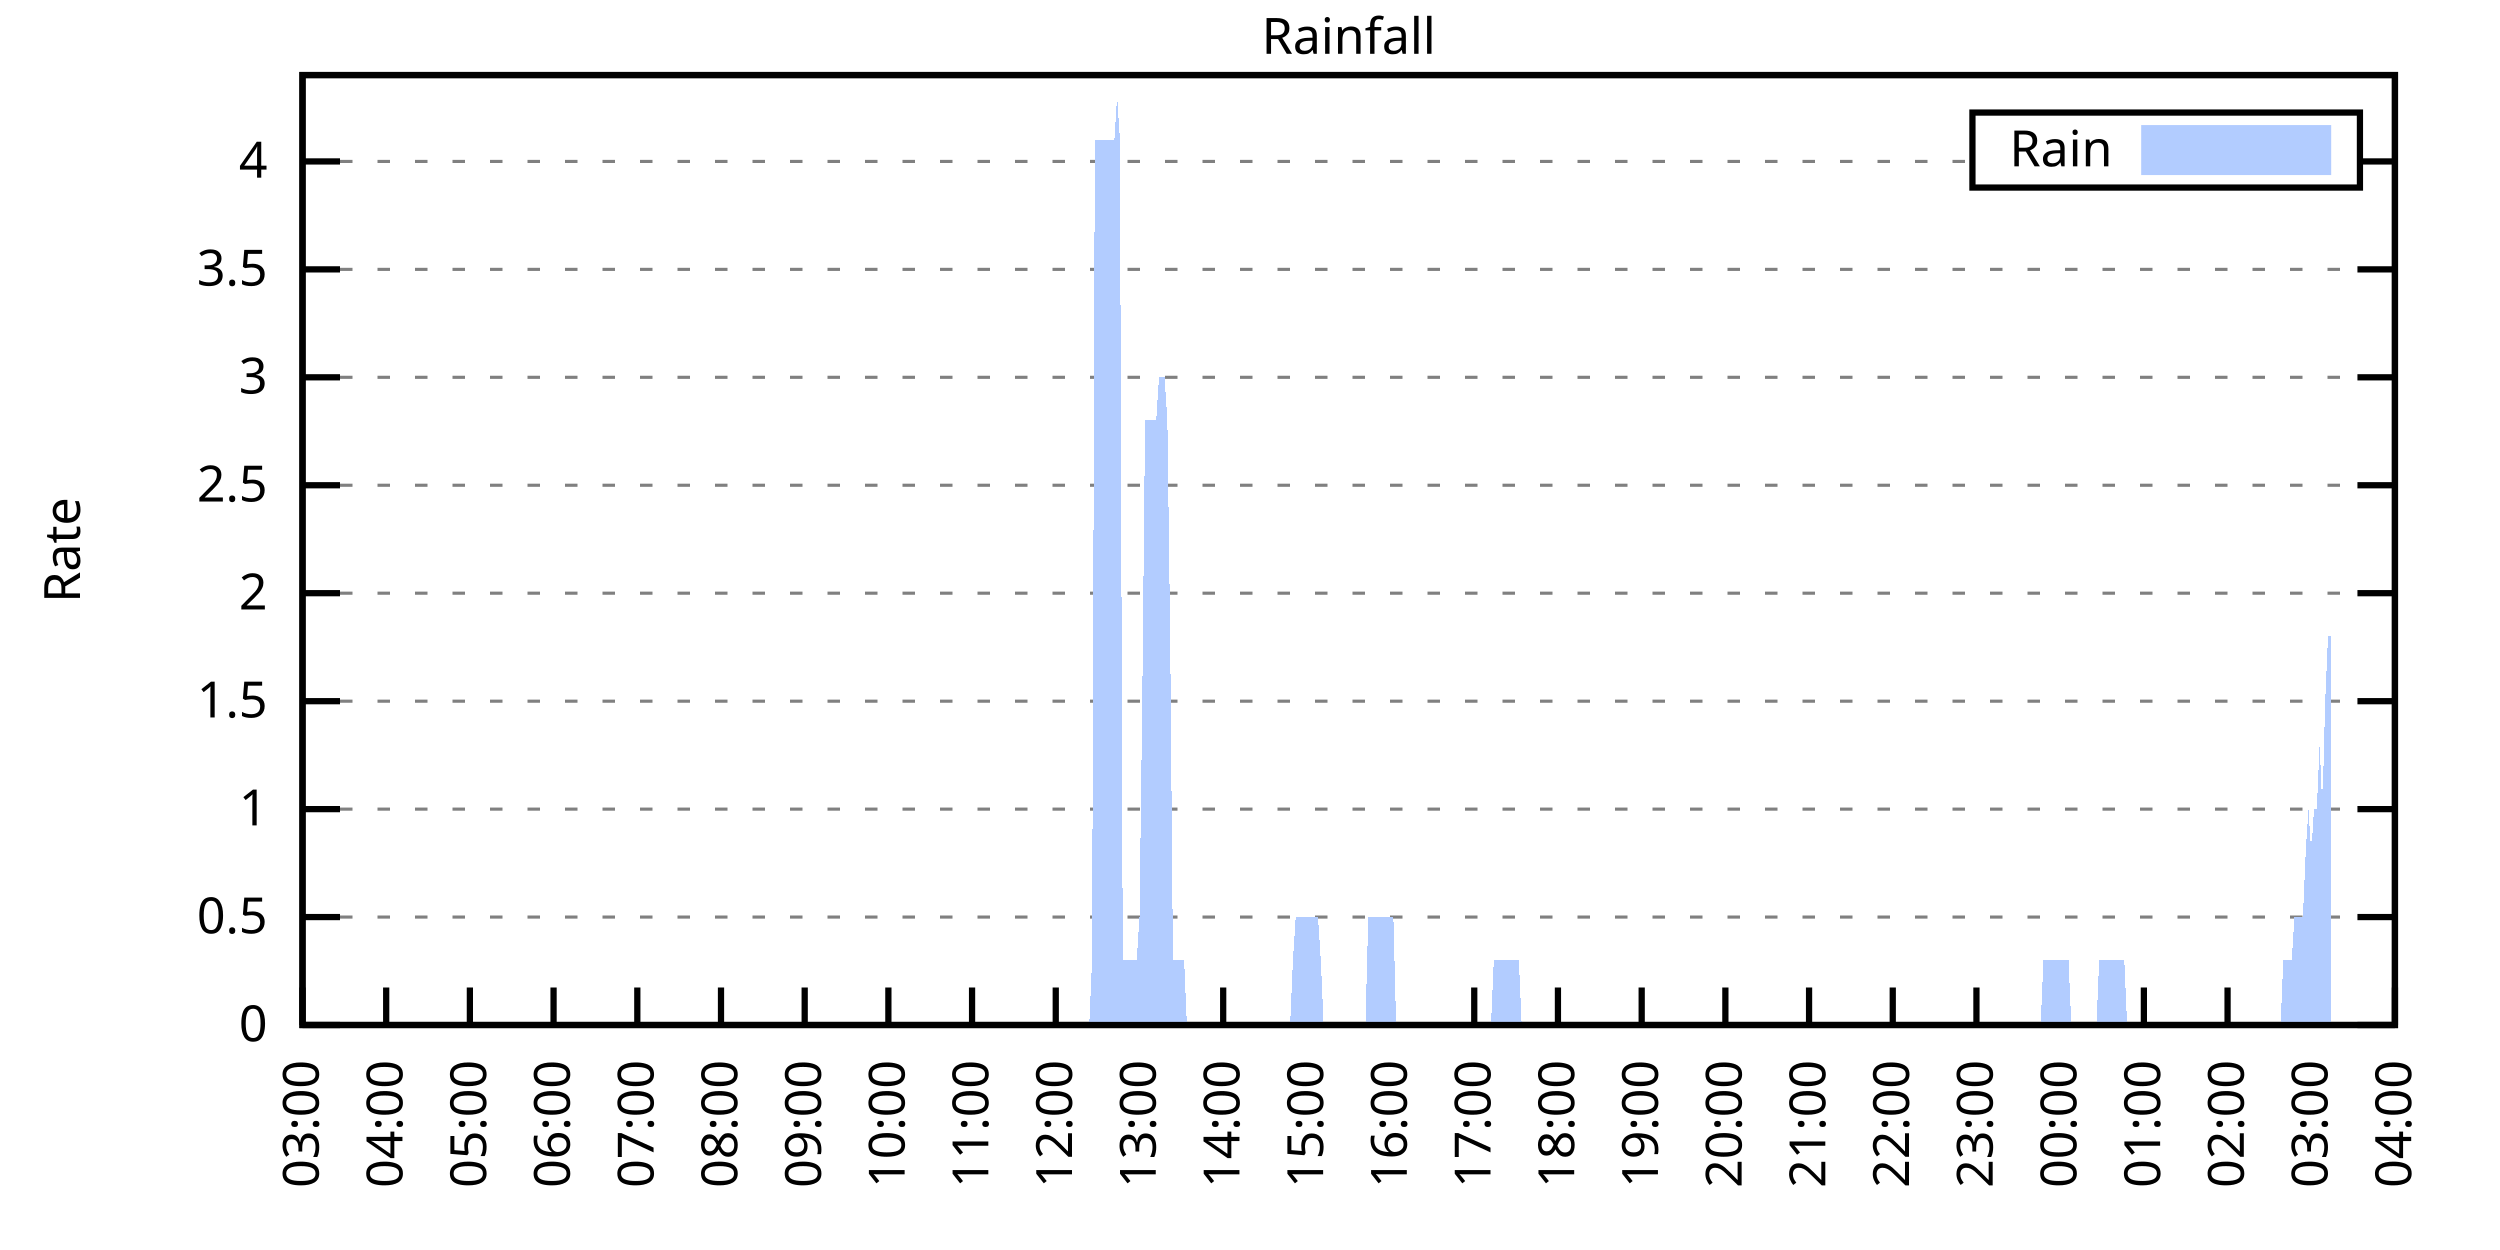
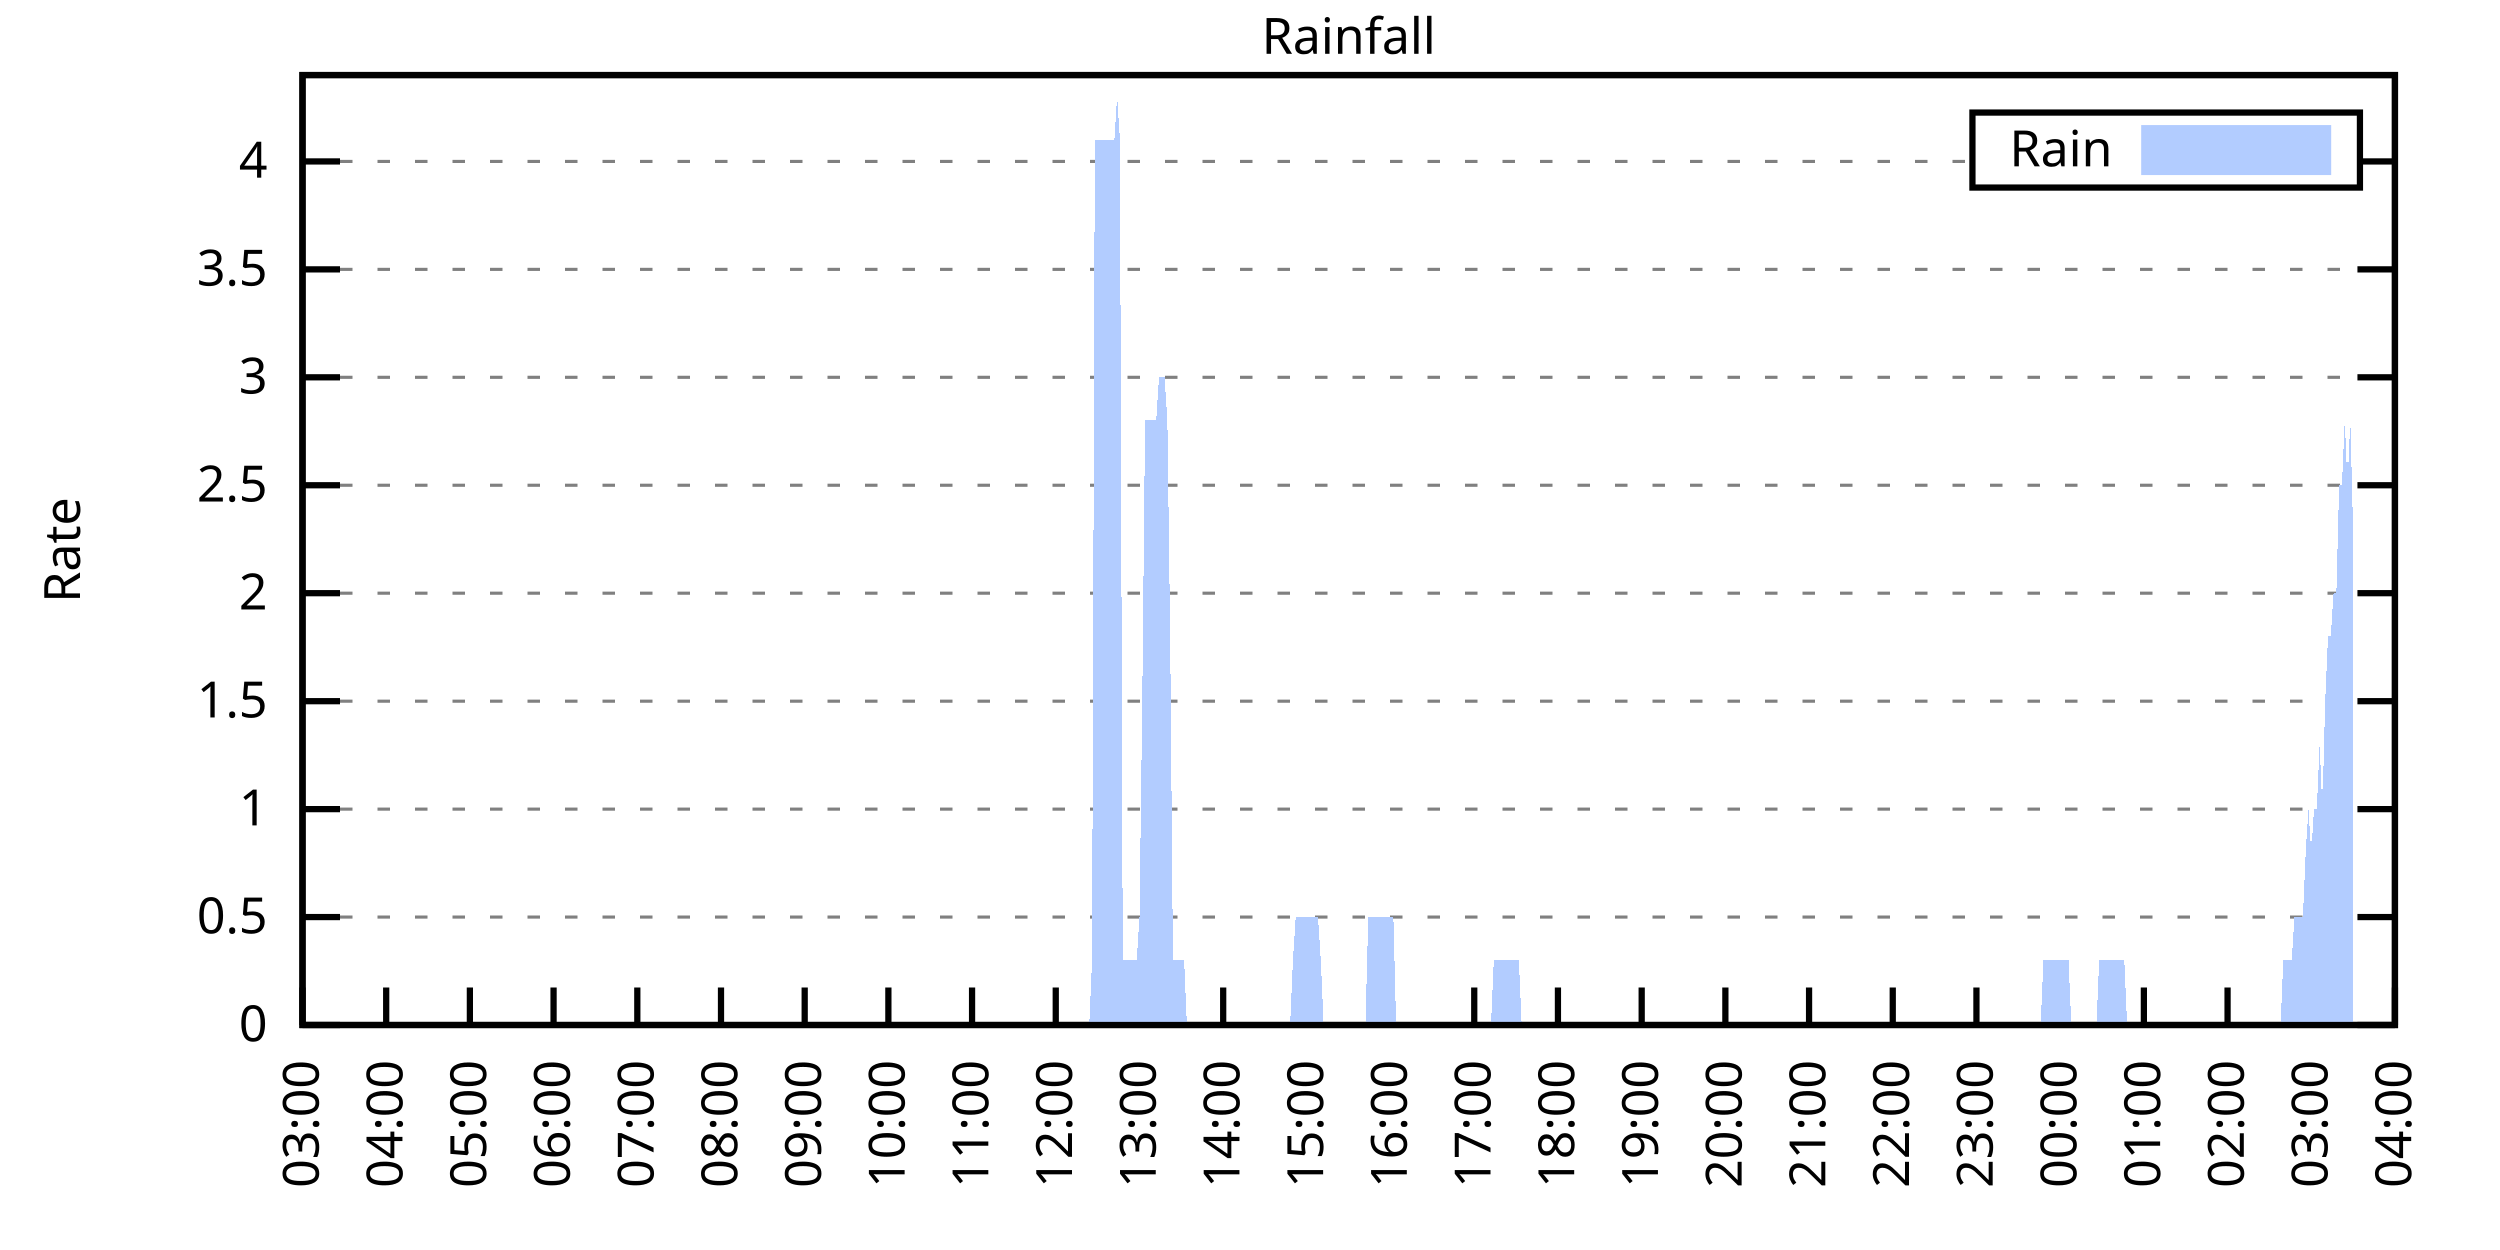
<svg xmlns="http://www.w3.org/2000/svg" xmlns:xlink="http://www.w3.org/1999/xlink" width="400" height="200" viewBox="0 0 400 200">
  <g id="gnuplot_canvas">
    <rect x="0" y="0" width="400" height="200" fill="none" />
    <defs>
      <circle id="gpDot" r="0.5" stroke-width="0.5" stroke="currentColor" />
      <path id="gpPt0" stroke-width="0.333" stroke="currentColor" d="M-1,0 h2 M0,-1 v2" />
      <path id="gpPt1" stroke-width="0.333" stroke="currentColor" d="M-1,-1 L1,1 M1,-1 L-1,1" />
      <path id="gpPt2" stroke-width="0.333" stroke="currentColor" d="M-1,0 L1,0 M0,-1 L0,1 M-1,-1 L1,1 M-1,1 L1,-1" />
      <rect id="gpPt3" stroke-width="0.333" stroke="currentColor" x="-1" y="-1" width="2" height="2" />
      <rect id="gpPt4" stroke-width="0.333" stroke="currentColor" fill="currentColor" x="-1" y="-1" width="2" height="2" />
      <circle id="gpPt5" stroke-width="0.333" stroke="currentColor" cx="0" cy="0" r="1" />
      <use xlink:href="#gpPt5" id="gpPt6" fill="currentColor" stroke="none" />
      <path id="gpPt7" stroke-width="0.333" stroke="currentColor" d="M0,-1.33 L-1.33,0.67 L1.33,0.67 z" />
      <use xlink:href="#gpPt7" id="gpPt8" fill="currentColor" stroke="none" />
      <use xlink:href="#gpPt7" id="gpPt9" stroke="currentColor" transform="rotate(180)" />
      <use xlink:href="#gpPt9" id="gpPt10" fill="currentColor" stroke="none" />
      <use xlink:href="#gpPt3" id="gpPt11" stroke="currentColor" transform="rotate(45)" />
      <use xlink:href="#gpPt11" id="gpPt12" fill="currentColor" stroke="none" />
      <path id="gpPt13" stroke-width="0.333" stroke="currentColor" d="M0,1.330 L1.265,0.411 L0.782,-1.067 L-0.782,-1.076 L-1.265,0.411 z" />
      <use xlink:href="#gpPt13" id="gpPt14" fill="currentColor" stroke="none" />
      <filter id="textbox" filterUnits="objectBoundingBox" x="0" y="0" height="1" width="1">
        <feFlood flood-color="white" flood-opacity="1" result="bgnd" />
        <feComposite in="SourceGraphic" in2="bgnd" operator="atop" />
      </filter>
      <filter id="greybox" filterUnits="objectBoundingBox" x="0" y="0" height="1" width="1">
        <feFlood flood-color="lightgrey" flood-opacity="1" result="grey" />
        <feComposite in="SourceGraphic" in2="grey" operator="atop" />
      </filter>
    </defs>
    <g fill="none" color="white" stroke="currentColor" stroke-width="1.00" stroke-linecap="butt" stroke-linejoin="miter">
</g>
    <g fill="none" color="black" stroke="currentColor" stroke-width="1.00" stroke-linecap="butt" stroke-linejoin="miter">
      <g stroke="none" shape-rendering="crispEdges">
        <polygon fill="rgb(255, 255, 255)" points="48.40,164.00 383.18,164.00 383.18,12.02 48.40,12.02 " />
      </g>
    </g>
    <g fill="none" color="black" stroke="currentColor" stroke-width="1.00" stroke-linecap="butt" stroke-linejoin="miter">
</g>
    <g fill="none" color="black" stroke="black" stroke-width="0.50" stroke-linecap="butt" stroke-linejoin="miter">
</g>
    <g fill="none" color="gray" stroke="currentColor" stroke-width="0.50" stroke-linecap="butt" stroke-linejoin="miter">
      <path stroke="gray" stroke-dasharray="2,4" class="gridline" d="M48.40,164.00 L383.19,164.00  " />
    </g>
    <g fill="none" color="gray" stroke="gray" stroke-width="1.00" stroke-linecap="butt" stroke-linejoin="miter">
</g>
    <g fill="none" color="black" stroke="currentColor" stroke-width="1.00" stroke-linecap="butt" stroke-linejoin="miter">
      <path stroke="black" d="M48.40,164.00 L54.40,164.00 M383.19,164.00 L377.19,164.00  " />
      <g transform="translate(42.80,166.60)" stroke="none" fill="black" font-family="Sans" font-size="8.00" text-anchor="end">
        <text>
          <tspan font-family="Sans"> 0</tspan>
        </text>
      </g>
    </g>
    <g fill="none" color="black" stroke="currentColor" stroke-width="1.00" stroke-linecap="butt" stroke-linejoin="miter">
</g>
    <g fill="none" color="black" stroke="black" stroke-width="0.50" stroke-linecap="butt" stroke-linejoin="miter">
</g>
    <g fill="none" color="gray" stroke="currentColor" stroke-width="0.50" stroke-linecap="butt" stroke-linejoin="miter">
      <path stroke="gray" stroke-dasharray="2,4" class="gridline" d="M48.40,146.73 L383.19,146.73  " />
    </g>
    <g fill="none" color="gray" stroke="gray" stroke-width="1.00" stroke-linecap="butt" stroke-linejoin="miter">
</g>
    <g fill="none" color="black" stroke="currentColor" stroke-width="1.00" stroke-linecap="butt" stroke-linejoin="miter">
      <path stroke="black" d="M48.40,146.73 L54.40,146.73 M383.19,146.73 L377.19,146.73  " />
      <g transform="translate(42.80,149.33)" stroke="none" fill="black" font-family="Sans" font-size="8.00" text-anchor="end">
        <text>
          <tspan font-family="Sans"> 0.5</tspan>
        </text>
      </g>
    </g>
    <g fill="none" color="black" stroke="currentColor" stroke-width="1.00" stroke-linecap="butt" stroke-linejoin="miter">
</g>
    <g fill="none" color="black" stroke="black" stroke-width="0.50" stroke-linecap="butt" stroke-linejoin="miter">
</g>
    <g fill="none" color="gray" stroke="currentColor" stroke-width="0.50" stroke-linecap="butt" stroke-linejoin="miter">
      <path stroke="gray" stroke-dasharray="2,4" class="gridline" d="M48.40,129.46 L383.19,129.46  " />
    </g>
    <g fill="none" color="gray" stroke="gray" stroke-width="1.00" stroke-linecap="butt" stroke-linejoin="miter">
</g>
    <g fill="none" color="black" stroke="currentColor" stroke-width="1.00" stroke-linecap="butt" stroke-linejoin="miter">
      <path stroke="black" d="M48.40,129.46 L54.40,129.46 M383.19,129.46 L377.19,129.46  " />
      <g transform="translate(42.80,132.06)" stroke="none" fill="black" font-family="Sans" font-size="8.00" text-anchor="end">
        <text>
          <tspan font-family="Sans"> 1</tspan>
        </text>
      </g>
    </g>
    <g fill="none" color="black" stroke="currentColor" stroke-width="1.00" stroke-linecap="butt" stroke-linejoin="miter">
</g>
    <g fill="none" color="black" stroke="black" stroke-width="0.50" stroke-linecap="butt" stroke-linejoin="miter">
</g>
    <g fill="none" color="gray" stroke="currentColor" stroke-width="0.50" stroke-linecap="butt" stroke-linejoin="miter">
      <path stroke="gray" stroke-dasharray="2,4" class="gridline" d="M48.40,112.19 L383.19,112.19  " />
    </g>
    <g fill="none" color="gray" stroke="gray" stroke-width="1.00" stroke-linecap="butt" stroke-linejoin="miter">
</g>
    <g fill="none" color="black" stroke="currentColor" stroke-width="1.00" stroke-linecap="butt" stroke-linejoin="miter">
      <path stroke="black" d="M48.40,112.19 L54.40,112.19 M383.19,112.19 L377.19,112.19  " />
      <g transform="translate(42.80,114.79)" stroke="none" fill="black" font-family="Sans" font-size="8.00" text-anchor="end">
        <text>
          <tspan font-family="Sans"> 1.5</tspan>
        </text>
      </g>
    </g>
    <g fill="none" color="black" stroke="currentColor" stroke-width="1.00" stroke-linecap="butt" stroke-linejoin="miter">
</g>
    <g fill="none" color="black" stroke="black" stroke-width="0.50" stroke-linecap="butt" stroke-linejoin="miter">
</g>
    <g fill="none" color="gray" stroke="currentColor" stroke-width="0.50" stroke-linecap="butt" stroke-linejoin="miter">
      <path stroke="gray" stroke-dasharray="2,4" class="gridline" d="M48.40,94.91 L383.19,94.91  " />
    </g>
    <g fill="none" color="gray" stroke="gray" stroke-width="1.00" stroke-linecap="butt" stroke-linejoin="miter">
</g>
    <g fill="none" color="black" stroke="currentColor" stroke-width="1.00" stroke-linecap="butt" stroke-linejoin="miter">
      <path stroke="black" d="M48.40,94.91 L54.40,94.91 M383.19,94.91 L377.19,94.91  " />
      <g transform="translate(42.80,97.51)" stroke="none" fill="black" font-family="Sans" font-size="8.00" text-anchor="end">
        <text>
          <tspan font-family="Sans"> 2</tspan>
        </text>
      </g>
    </g>
    <g fill="none" color="black" stroke="currentColor" stroke-width="1.00" stroke-linecap="butt" stroke-linejoin="miter">
</g>
    <g fill="none" color="black" stroke="black" stroke-width="0.50" stroke-linecap="butt" stroke-linejoin="miter">
</g>
    <g fill="none" color="gray" stroke="currentColor" stroke-width="0.50" stroke-linecap="butt" stroke-linejoin="miter">
      <path stroke="gray" stroke-dasharray="2,4" class="gridline" d="M48.40,77.64 L383.19,77.64  " />
    </g>
    <g fill="none" color="gray" stroke="gray" stroke-width="1.00" stroke-linecap="butt" stroke-linejoin="miter">
</g>
    <g fill="none" color="black" stroke="currentColor" stroke-width="1.00" stroke-linecap="butt" stroke-linejoin="miter">
      <path stroke="black" d="M48.40,77.64 L54.40,77.64 M383.19,77.64 L377.19,77.64  " />
      <g transform="translate(42.80,80.24)" stroke="none" fill="black" font-family="Sans" font-size="8.00" text-anchor="end">
        <text>
          <tspan font-family="Sans"> 2.5</tspan>
        </text>
      </g>
    </g>
    <g fill="none" color="black" stroke="currentColor" stroke-width="1.00" stroke-linecap="butt" stroke-linejoin="miter">
</g>
    <g fill="none" color="black" stroke="black" stroke-width="0.50" stroke-linecap="butt" stroke-linejoin="miter">
</g>
    <g fill="none" color="gray" stroke="currentColor" stroke-width="0.50" stroke-linecap="butt" stroke-linejoin="miter">
      <path stroke="gray" stroke-dasharray="2,4" class="gridline" d="M48.40,60.37 L383.19,60.37  " />
    </g>
    <g fill="none" color="gray" stroke="gray" stroke-width="1.00" stroke-linecap="butt" stroke-linejoin="miter">
</g>
    <g fill="none" color="black" stroke="currentColor" stroke-width="1.00" stroke-linecap="butt" stroke-linejoin="miter">
      <path stroke="black" d="M48.40,60.37 L54.40,60.37 M383.19,60.37 L377.19,60.37  " />
      <g transform="translate(42.80,62.97)" stroke="none" fill="black" font-family="Sans" font-size="8.00" text-anchor="end">
        <text>
          <tspan font-family="Sans"> 3</tspan>
        </text>
      </g>
    </g>
    <g fill="none" color="black" stroke="currentColor" stroke-width="1.00" stroke-linecap="butt" stroke-linejoin="miter">
</g>
    <g fill="none" color="black" stroke="black" stroke-width="0.50" stroke-linecap="butt" stroke-linejoin="miter">
</g>
    <g fill="none" color="gray" stroke="currentColor" stroke-width="0.50" stroke-linecap="butt" stroke-linejoin="miter">
      <path stroke="gray" stroke-dasharray="2,4" class="gridline" d="M48.40,43.10 L383.19,43.10  " />
    </g>
    <g fill="none" color="gray" stroke="gray" stroke-width="1.00" stroke-linecap="butt" stroke-linejoin="miter">
</g>
    <g fill="none" color="black" stroke="currentColor" stroke-width="1.00" stroke-linecap="butt" stroke-linejoin="miter">
      <path stroke="black" d="M48.40,43.10 L54.40,43.10 M383.19,43.10 L377.19,43.10  " />
      <g transform="translate(42.80,45.70)" stroke="none" fill="black" font-family="Sans" font-size="8.00" text-anchor="end">
        <text>
          <tspan font-family="Sans"> 3.5</tspan>
        </text>
      </g>
    </g>
    <g fill="none" color="black" stroke="currentColor" stroke-width="1.00" stroke-linecap="butt" stroke-linejoin="miter">
</g>
    <g fill="none" color="black" stroke="black" stroke-width="0.50" stroke-linecap="butt" stroke-linejoin="miter">
</g>
    <g fill="none" color="gray" stroke="currentColor" stroke-width="0.50" stroke-linecap="butt" stroke-linejoin="miter">
      <path stroke="gray" stroke-dasharray="2,4" class="gridline" d="M48.40,25.83 L315.59,25.83 M377.59,25.83 L383.19,25.83  " />
    </g>
    <g fill="none" color="gray" stroke="gray" stroke-width="1.00" stroke-linecap="butt" stroke-linejoin="miter">
</g>
    <g fill="none" color="black" stroke="currentColor" stroke-width="1.00" stroke-linecap="butt" stroke-linejoin="miter">
      <path stroke="black" d="M48.40,25.83 L54.40,25.83 M383.19,25.83 L377.19,25.83  " />
      <g transform="translate(42.80,28.43)" stroke="none" fill="black" font-family="Sans" font-size="8.00" text-anchor="end">
        <text>
          <tspan font-family="Sans"> 4</tspan>
        </text>
      </g>
    </g>
    <g fill="none" color="black" stroke="currentColor" stroke-width="1.00" stroke-linecap="butt" stroke-linejoin="miter">
      <path stroke="black" d="M48.40,164.00 L48.40,158.00  " />
      <g transform="translate(51.00,169.60) rotate(270.00)" stroke="none" fill="black" font-family="Sans" font-size="8.00" text-anchor="end">
        <text>
          <tspan font-family="Sans">03:00</tspan>
        </text>
      </g>
    </g>
    <g fill="none" color="black" stroke="currentColor" stroke-width="1.00" stroke-linecap="butt" stroke-linejoin="miter">
      <path stroke="black" d="M61.79,164.00 L61.79,158.00  " />
      <g transform="translate(64.39,169.60) rotate(270.00)" stroke="none" fill="black" font-family="Sans" font-size="8.00" text-anchor="end">
        <text>
          <tspan font-family="Sans">04:00</tspan>
        </text>
      </g>
    </g>
    <g fill="none" color="black" stroke="currentColor" stroke-width="1.00" stroke-linecap="butt" stroke-linejoin="miter">
      <path stroke="black" d="M75.18,164.00 L75.18,158.00  " />
      <g transform="translate(77.78,169.60) rotate(270.00)" stroke="none" fill="black" font-family="Sans" font-size="8.00" text-anchor="end">
        <text>
          <tspan font-family="Sans">05:00</tspan>
        </text>
      </g>
    </g>
    <g fill="none" color="black" stroke="currentColor" stroke-width="1.00" stroke-linecap="butt" stroke-linejoin="miter">
      <path stroke="black" d="M88.57,164.00 L88.57,158.00  " />
      <g transform="translate(91.17,169.60) rotate(270.00)" stroke="none" fill="black" font-family="Sans" font-size="8.00" text-anchor="end">
        <text>
          <tspan font-family="Sans">06:00</tspan>
        </text>
      </g>
    </g>
    <g fill="none" color="black" stroke="currentColor" stroke-width="1.00" stroke-linecap="butt" stroke-linejoin="miter">
      <path stroke="black" d="M101.97,164.00 L101.97,158.00  " />
      <g transform="translate(104.57,169.60) rotate(270.00)" stroke="none" fill="black" font-family="Sans" font-size="8.00" text-anchor="end">
        <text>
          <tspan font-family="Sans">07:00</tspan>
        </text>
      </g>
    </g>
    <g fill="none" color="black" stroke="currentColor" stroke-width="1.00" stroke-linecap="butt" stroke-linejoin="miter">
      <path stroke="black" d="M115.36,164.00 L115.36,158.00  " />
      <g transform="translate(117.96,169.60) rotate(270.00)" stroke="none" fill="black" font-family="Sans" font-size="8.00" text-anchor="end">
        <text>
          <tspan font-family="Sans">08:00</tspan>
        </text>
      </g>
    </g>
    <g fill="none" color="black" stroke="currentColor" stroke-width="1.00" stroke-linecap="butt" stroke-linejoin="miter">
      <path stroke="black" d="M128.75,164.00 L128.75,158.00  " />
      <g transform="translate(131.35,169.60) rotate(270.00)" stroke="none" fill="black" font-family="Sans" font-size="8.00" text-anchor="end">
        <text>
          <tspan font-family="Sans">09:00</tspan>
        </text>
      </g>
    </g>
    <g fill="none" color="black" stroke="currentColor" stroke-width="1.00" stroke-linecap="butt" stroke-linejoin="miter">
      <path stroke="black" d="M142.14,164.00 L142.14,158.00  " />
      <g transform="translate(144.74,169.60) rotate(270.00)" stroke="none" fill="black" font-family="Sans" font-size="8.00" text-anchor="end">
        <text>
          <tspan font-family="Sans">10:00</tspan>
        </text>
      </g>
    </g>
    <g fill="none" color="black" stroke="currentColor" stroke-width="1.00" stroke-linecap="butt" stroke-linejoin="miter">
      <path stroke="black" d="M155.53,164.00 L155.53,158.00  " />
      <g transform="translate(158.13,169.60) rotate(270.00)" stroke="none" fill="black" font-family="Sans" font-size="8.00" text-anchor="end">
        <text>
          <tspan font-family="Sans">11:00</tspan>
        </text>
      </g>
    </g>
    <g fill="none" color="black" stroke="currentColor" stroke-width="1.00" stroke-linecap="butt" stroke-linejoin="miter">
      <path stroke="black" d="M168.92,164.00 L168.92,158.00  " />
      <g transform="translate(171.52,169.60) rotate(270.00)" stroke="none" fill="black" font-family="Sans" font-size="8.00" text-anchor="end">
        <text>
          <tspan font-family="Sans">12:00</tspan>
        </text>
      </g>
    </g>
    <g fill="none" color="black" stroke="currentColor" stroke-width="1.00" stroke-linecap="butt" stroke-linejoin="miter">
      <path stroke="black" d="M182.32,164.00 L182.32,158.00  " />
      <g transform="translate(184.92,169.60) rotate(270.00)" stroke="none" fill="black" font-family="Sans" font-size="8.00" text-anchor="end">
        <text>
          <tspan font-family="Sans">13:00</tspan>
        </text>
      </g>
    </g>
    <g fill="none" color="black" stroke="currentColor" stroke-width="1.00" stroke-linecap="butt" stroke-linejoin="miter">
      <path stroke="black" d="M195.71,164.00 L195.71,158.00  " />
      <g transform="translate(198.31,169.60) rotate(270.00)" stroke="none" fill="black" font-family="Sans" font-size="8.00" text-anchor="end">
        <text>
          <tspan font-family="Sans">14:00</tspan>
        </text>
      </g>
    </g>
    <g fill="none" color="black" stroke="currentColor" stroke-width="1.00" stroke-linecap="butt" stroke-linejoin="miter">
      <path stroke="black" d="M209.10,164.00 L209.10,158.00  " />
      <g transform="translate(211.70,169.60) rotate(270.00)" stroke="none" fill="black" font-family="Sans" font-size="8.00" text-anchor="end">
        <text>
          <tspan font-family="Sans">15:00</tspan>
        </text>
      </g>
    </g>
    <g fill="none" color="black" stroke="currentColor" stroke-width="1.00" stroke-linecap="butt" stroke-linejoin="miter">
      <path stroke="black" d="M222.49,164.00 L222.49,158.00  " />
      <g transform="translate(225.09,169.60) rotate(270.00)" stroke="none" fill="black" font-family="Sans" font-size="8.00" text-anchor="end">
        <text>
          <tspan font-family="Sans">16:00</tspan>
        </text>
      </g>
    </g>
    <g fill="none" color="black" stroke="currentColor" stroke-width="1.00" stroke-linecap="butt" stroke-linejoin="miter">
      <path stroke="black" d="M235.88,164.00 L235.88,158.00  " />
      <g transform="translate(238.48,169.60) rotate(270.00)" stroke="none" fill="black" font-family="Sans" font-size="8.00" text-anchor="end">
        <text>
          <tspan font-family="Sans">17:00</tspan>
        </text>
      </g>
    </g>
    <g fill="none" color="black" stroke="currentColor" stroke-width="1.00" stroke-linecap="butt" stroke-linejoin="miter">
      <path stroke="black" d="M249.27,164.00 L249.27,158.00  " />
      <g transform="translate(251.87,169.60) rotate(270.00)" stroke="none" fill="black" font-family="Sans" font-size="8.00" text-anchor="end">
        <text>
          <tspan font-family="Sans">18:00</tspan>
        </text>
      </g>
    </g>
    <g fill="none" color="black" stroke="currentColor" stroke-width="1.00" stroke-linecap="butt" stroke-linejoin="miter">
      <path stroke="black" d="M262.67,164.00 L262.67,158.00  " />
      <g transform="translate(265.27,169.60) rotate(270.00)" stroke="none" fill="black" font-family="Sans" font-size="8.00" text-anchor="end">
        <text>
          <tspan font-family="Sans">19:00</tspan>
        </text>
      </g>
    </g>
    <g fill="none" color="black" stroke="currentColor" stroke-width="1.00" stroke-linecap="butt" stroke-linejoin="miter">
      <path stroke="black" d="M276.06,164.00 L276.06,158.00  " />
      <g transform="translate(278.66,169.60) rotate(270.00)" stroke="none" fill="black" font-family="Sans" font-size="8.00" text-anchor="end">
        <text>
          <tspan font-family="Sans">20:00</tspan>
        </text>
      </g>
    </g>
    <g fill="none" color="black" stroke="currentColor" stroke-width="1.00" stroke-linecap="butt" stroke-linejoin="miter">
      <path stroke="black" d="M289.45,164.00 L289.45,158.00  " />
      <g transform="translate(292.05,169.60) rotate(270.00)" stroke="none" fill="black" font-family="Sans" font-size="8.00" text-anchor="end">
        <text>
          <tspan font-family="Sans">21:00</tspan>
        </text>
      </g>
    </g>
    <g fill="none" color="black" stroke="currentColor" stroke-width="1.00" stroke-linecap="butt" stroke-linejoin="miter">
      <path stroke="black" d="M302.84,164.00 L302.84,158.00  " />
      <g transform="translate(305.44,169.60) rotate(270.00)" stroke="none" fill="black" font-family="Sans" font-size="8.00" text-anchor="end">
        <text>
          <tspan font-family="Sans">22:00</tspan>
        </text>
      </g>
    </g>
    <g fill="none" color="black" stroke="currentColor" stroke-width="1.00" stroke-linecap="butt" stroke-linejoin="miter">
      <path stroke="black" d="M316.23,164.00 L316.23,158.00  " />
      <g transform="translate(318.83,169.60) rotate(270.00)" stroke="none" fill="black" font-family="Sans" font-size="8.00" text-anchor="end">
        <text>
          <tspan font-family="Sans">23:00</tspan>
        </text>
      </g>
    </g>
    <g fill="none" color="black" stroke="currentColor" stroke-width="1.00" stroke-linecap="butt" stroke-linejoin="miter">
      <path stroke="black" d="M329.62,164.00 L329.62,158.00  " />
      <g transform="translate(332.22,169.60) rotate(270.00)" stroke="none" fill="black" font-family="Sans" font-size="8.00" text-anchor="end">
        <text>
          <tspan font-family="Sans">00:00</tspan>
        </text>
      </g>
    </g>
    <g fill="none" color="black" stroke="currentColor" stroke-width="1.00" stroke-linecap="butt" stroke-linejoin="miter">
      <path stroke="black" d="M343.02,164.00 L343.02,158.00  " />
      <g transform="translate(345.62,169.60) rotate(270.00)" stroke="none" fill="black" font-family="Sans" font-size="8.00" text-anchor="end">
        <text>
          <tspan font-family="Sans">01:00</tspan>
        </text>
      </g>
    </g>
    <g fill="none" color="black" stroke="currentColor" stroke-width="1.00" stroke-linecap="butt" stroke-linejoin="miter">
      <path stroke="black" d="M356.41,164.00 L356.41,158.00  " />
      <g transform="translate(359.01,169.60) rotate(270.00)" stroke="none" fill="black" font-family="Sans" font-size="8.00" text-anchor="end">
        <text>
          <tspan font-family="Sans">02:00</tspan>
        </text>
      </g>
    </g>
    <g fill="none" color="black" stroke="currentColor" stroke-width="1.00" stroke-linecap="butt" stroke-linejoin="miter">
      <path stroke="black" d="M369.80,164.00 L369.80,158.00  " />
      <g transform="translate(372.40,169.60) rotate(270.00)" stroke="none" fill="black" font-family="Sans" font-size="8.00" text-anchor="end">
        <text>
          <tspan font-family="Sans">03:00</tspan>
        </text>
      </g>
    </g>
    <g fill="none" color="black" stroke="currentColor" stroke-width="1.00" stroke-linecap="butt" stroke-linejoin="miter">
      <path stroke="black" d="M383.19,164.00 L383.19,158.00  " />
      <g transform="translate(385.79,169.60) rotate(270.00)" stroke="none" fill="black" font-family="Sans" font-size="8.00" text-anchor="end">
        <text>
          <tspan font-family="Sans">04:00</tspan>
        </text>
      </g>
    </g>
    <g fill="none" color="black" stroke="currentColor" stroke-width="1.00" stroke-linecap="butt" stroke-linejoin="miter">
</g>
    <g fill="none" color="black" stroke="currentColor" stroke-width="1.00" stroke-linecap="butt" stroke-linejoin="miter">
      <path stroke="black" d="M48.40,12.01 L48.40,164.00 L383.19,164.00 L383.19,12.01 L48.40,12.01 Z  " />
    </g>
    <g fill="none" color="black" stroke="currentColor" stroke-width="1.00" stroke-linecap="butt" stroke-linejoin="miter">
</g>
    <g fill="none" color="black" stroke="currentColor" stroke-width="1.00" stroke-linecap="butt" stroke-linejoin="miter">
      <path stroke="black" d="M315.59,30.01 L315.59,18.01 L377.59,18.01 L377.59,30.01 L315.59,30.01 Z  " />
    </g>
    <g id="Rainfall_plot_1">
      <g fill="none" color="white" stroke="black" stroke-width="2.00" stroke-linecap="butt" stroke-linejoin="miter">
</g>
      <g fill="none" color="black" stroke="currentColor" stroke-width="2.00" stroke-linecap="butt" stroke-linejoin="miter">
        <g transform="translate(337.99,26.61)" stroke="none" fill="black" font-family="Sans" font-size="8.00" text-anchor="end">
          <text>
            <tspan font-family="Sans">Rain</tspan>
          </text>
        </g>
      </g>
      <g fill="none" color="black" stroke="currentColor" stroke-width="2.00" stroke-linecap="butt" stroke-linejoin="miter">
        <g stroke="none" shape-rendering="crispEdges">
          <polygon fill="rgb(178, 204, 255)" points="343.59,27.01 371.99,27.01 371.99,21.01 343.59,21.01 " />
        </g>
        <path stroke="rgb(178, 204, 255)" d="M343.59,27.01 L371.99,27.01 L371.99,21.01 L343.59,21.01 L343.59,27.01 Z  " />
      </g>
      <g fill="none" color="black" stroke="currentColor" stroke-width="2.00" stroke-linecap="butt" stroke-linejoin="miter">
        <g stroke="none" shape-rendering="crispEdges">
-           <polygon fill="rgb(178, 204, 255)" points="51.97,164.00 52.42,164.00 52.86,164.00 53.31,164.00 53.76,164.00 54.20,164.00 54.65,164.00 55.10,164.00 55.54,164.00 55.99,164.00 56.43,164.00 56.88,164.00 57.33,164.00 57.77,164.00 58.22,164.00 58.67,164.00 59.11,164.00 59.56,164.00 60.01,164.00 60.45,164.00 60.90,164.00 61.35,164.00 61.79,164.00 62.24,164.00 62.68,164.00 63.13,164.00 63.58,164.00 64.02,164.00 64.47,164.00 64.92,164.00 65.36,164.00 65.81,164.00 66.26,164.00 66.70,164.00 67.15,164.00 67.59,164.00 68.04,164.00 68.49,164.00 68.93,164.00 69.38,164.00 69.83,164.00 70.27,164.00 70.72,164.00 71.17,164.00 71.61,164.00 72.06,164.00 72.50,164.00 72.95,164.00 73.40,164.00 73.84,164.00 74.29,164.00 74.74,164.00 75.18,164.00 75.63,164.00 76.08,164.00 76.52,164.00 76.97,164.00 77.42,164.00 77.86,164.00 78.31,164.00 78.75,164.00 79.20,164.00 79.65,164.00 80.09,164.00 80.54,164.00 80.99,164.00 81.43,164.00 81.88,164.00 82.33,164.00 82.77,164.00 83.22,164.00 83.66,164.00 84.11,164.00 84.56,164.00 85.00,164.00 85.45,164.00 85.90,164.00 86.34,164.00 86.79,164.00 87.24,164.00 87.68,164.00 88.13,164.00 88.57,164.00 89.02,164.00 89.47,164.00 89.91,164.00 90.36,164.00 90.81,164.00 91.25,164.00 91.70,164.00 92.15,164.00 92.59,164.00 93.04,164.00 93.49,164.00 93.93,164.00 94.38,164.00 94.82,164.00 95.27,164.00 95.72,164.00 96.16,164.00 96.61,164.00 97.06,164.00 97.50,164.00 97.95,164.00 98.40,164.00 98.84,164.00 99.29,164.00 99.73,164.00 100.18,164.00 100.63,164.00 101.07,164.00 101.52,164.00 101.97,164.00 102.41,164.00 102.86,164.00 103.31,164.00 103.75,164.00 104.20,164.00 104.64,164.00 105.09,164.00 105.54,164.00 105.98,164.00 106.43,164.00 106.88,164.00 107.32,164.00 107.77,164.00 108.22,164.00 108.66,164.00 109.11,164.00 109.55,164.00 110.00,164.00 110.45,164.00 110.89,164.00 111.34,164.00 111.79,164.00 112.23,164.00 112.68,164.00 113.13,164.00 113.57,164.00 114.02,164.00 114.47,164.00 114.91,164.00 115.36,164.00 115.80,164.00 116.25,164.00 116.70,164.00 117.14,164.00 117.59,164.00 118.04,164.00 118.48,164.00 118.93,164.00 119.38,164.00 119.82,164.00 120.27,164.00 120.71,164.00 121.16,164.00 121.61,164.00 122.05,164.00 122.50,164.00 122.95,164.00 123.39,164.00 123.84,164.00 124.29,164.00 124.73,164.00 125.18,164.00 125.62,164.00 126.07,164.00 126.52,164.00 126.96,164.00 127.41,164.00 127.86,164.00 128.30,164.00 128.75,164.00 129.20,164.00 129.64,164.00 130.09,164.00 130.54,164.00 130.98,164.00 131.43,164.00 131.87,164.00 132.32,164.00 132.77,164.00 133.21,164.00 133.66,164.00 134.11,164.00 134.55,164.00 135.00,164.00 135.45,164.00 135.89,164.00 136.34,164.00 136.78,164.00 137.23,164.00 137.68,164.00 138.12,164.00 138.57,164.00 139.02,164.00 139.46,164.00 139.91,164.00 140.36,164.00 140.80,164.00 141.25,164.00 141.69,164.00 142.14,164.00 142.59,164.00 143.03,164.00 143.48,164.00 143.93,164.00 144.37,164.00 144.82,164.00 145.27,164.00 145.71,164.00 146.16,164.00 146.61,164.00 147.05,164.00 147.50,164.00 147.94,164.00 148.39,164.00 148.84,164.00 149.28,164.00 149.73,164.00 150.18,164.00 150.62,164.00 151.07,164.00 151.52,164.00 151.96,164.00 152.41,164.00 152.85,164.00 153.30,164.00 153.75,164.00 154.19,164.00 154.64,164.00 155.09,164.00 155.53,164.00 155.98,164.00 156.43,164.00 156.87,164.00 157.32,164.00 157.76,164.00 158.21,164.00 158.66,164.00 159.10,164.00 159.55,164.00 160.00,164.00 160.44,164.00 160.89,164.00 161.34,164.00 161.78,164.00 162.23,164.00 162.67,164.00 163.12,164.00 163.57,164.00 164.01,164.00 164.46,164.00 164.91,164.00 165.35,164.00 165.80,164.00 166.25,164.00 166.69,164.00 167.14,164.00 167.59,164.00 168.03,164.00 168.48,164.00 168.92,164.00 169.37,164.00 169.82,164.00 170.26,164.00 170.71,164.00 171.16,164.00 171.60,164.00 172.05,164.00 172.50,164.00 172.94,164.00 173.39,164.00 173.83,164.00 174.28,164.00 174.73,153.64 175.17,22.37 175.62,22.37 176.07,22.37 176.51,22.37 176.96,22.37 177.41,22.37 177.85,22.37 178.30,22.37 178.74,15.46 179.19,22.37 179.64,153.64 180.08,153.64 180.53,153.64 180.98,153.64 181.42,153.64 181.87,153.64 182.32,146.73 182.76,112.19 183.21,67.28 183.66,67.28 184.10,67.28 184.55,67.28 184.99,67.28 185.44,60.37 185.89,60.37 186.33,60.37 186.78,67.28 187.23,101.82 187.67,153.64 188.12,153.64 188.57,153.64 189.01,153.64 189.46,153.64 189.90,164.00 190.35,164.00 190.80,164.00 191.24,164.00 191.69,164.00 192.14,164.00 192.58,164.00 193.03,164.00 193.48,164.00 193.92,164.00 194.37,164.00 194.81,164.00 195.26,164.00 195.71,164.00 196.15,164.00 196.60,164.00 197.05,164.00 197.49,164.00 197.94,164.00 198.39,164.00 198.83,164.00 199.28,164.00 199.73,164.00 200.17,164.00 200.62,164.00 201.06,164.00 201.51,164.00 201.96,164.00 202.40,164.00 202.85,164.00 203.30,164.00 203.74,164.00 204.19,164.00 204.64,164.00 205.08,164.00 205.53,164.00 205.97,164.00 206.42,164.00 206.87,153.64 207.31,146.73 207.76,146.73 208.21,146.73 208.65,146.73 209.10,146.73 209.55,146.73 209.99,146.73 210.44,146.73 210.88,146.73 211.33,153.64 211.78,164.00 212.22,164.00 212.67,164.00 213.12,164.00 213.56,164.00 214.01,164.00 214.46,164.00 214.90,164.00 215.35,164.00 215.80,164.00 216.24,164.00 216.69,164.00 217.13,164.00 217.58,164.00 218.03,164.00 218.47,164.00 218.92,146.73 219.37,146.73 219.81,146.73 220.26,146.73 220.71,146.73 221.15,146.73 221.60,146.73 222.04,146.73 222.49,146.73 222.94,146.73 223.38,164.00 223.83,164.00 224.28,164.00 224.72,164.00 225.17,164.00 225.62,164.00 226.06,164.00 226.51,164.00 226.95,164.00 227.40,164.00 227.85,164.00 228.29,164.00 228.74,164.00 229.19,164.00 229.63,164.00 230.08,164.00 230.53,164.00 230.97,164.00 231.42,164.00 231.86,164.00 232.31,164.00 232.76,164.00 233.20,164.00 233.65,164.00 234.10,164.00 234.54,164.00 234.99,164.00 235.44,164.00 235.88,164.00 236.33,164.00 236.78,164.00 237.22,164.00 237.67,164.00 238.11,164.00 238.56,164.00 239.01,153.64 239.45,153.64 239.90,153.64 240.35,153.64 240.79,153.64 241.24,153.64 241.69,153.64 242.13,153.64 242.58,153.64 243.02,153.64 243.47,164.00 243.92,164.00 244.36,164.00 244.81,164.00 245.26,164.00 245.70,164.00 246.15,164.00 246.60,164.00 247.04,164.00 247.49,164.00 247.93,164.00 248.38,164.00 248.83,164.00 249.27,164.00 249.72,164.00 250.17,164.00 250.61,164.00 251.06,164.00 251.51,164.00 251.95,164.00 252.40,164.00 252.85,164.00 253.29,164.00 253.74,164.00 254.18,164.00 254.63,164.00 255.08,164.00 255.52,164.00 255.97,164.00 256.42,164.00 256.86,164.00 257.31,164.00 257.76,164.00 258.20,164.00 258.65,164.00 259.09,164.00 259.54,164.00 259.99,164.00 260.43,164.00 260.88,164.00 261.33,164.00 261.77,164.00 262.22,164.00 262.67,164.00 263.11,164.00 263.56,164.00 264.00,164.00 264.45,164.00 264.90,164.00 265.34,164.00 265.79,164.00 266.24,164.00 266.68,164.00 267.13,164.00 267.58,164.00 268.02,164.00 268.47,164.00 268.92,164.00 269.36,164.00 269.81,164.00 270.25,164.00 270.70,164.00 271.15,164.00 271.59,164.00 272.04,164.00 272.49,164.00 272.93,164.00 273.38,164.00 273.83,164.00 274.27,164.00 274.72,164.00 275.16,164.00 275.61,164.00 276.06,164.00 276.50,164.00 276.95,164.00 277.40,164.00 277.84,164.00 278.29,164.00 278.74,164.00 279.18,164.00 279.63,164.00 280.07,164.00 280.52,164.00 280.97,164.00 281.41,164.00 281.86,164.00 282.31,164.00 282.75,164.00 283.20,164.00 283.65,164.00 284.09,164.00 284.54,164.00 284.98,164.00 285.43,164.00 285.88,164.00 286.32,164.00 286.77,164.00 287.22,164.00 287.66,164.00 288.11,164.00 288.56,164.00 289.00,164.00 289.45,164.00 289.90,164.00 290.34,164.00 290.79,164.00 291.23,164.00 291.68,164.00 292.13,164.00 292.57,164.00 293.02,164.00 293.47,164.00 293.91,164.00 294.36,164.00 294.81,164.00 295.25,164.00 295.70,164.00 296.14,164.00 296.59,164.00 297.04,164.00 297.48,164.00 297.93,164.00 298.38,164.00 298.82,164.00 299.27,164.00 299.72,164.00 300.16,164.00 300.61,164.00 301.05,164.00 301.50,164.00 301.95,164.00 302.39,164.00 302.84,164.00 303.29,164.00 303.73,164.00 304.18,164.00 304.63,164.00 305.07,164.00 305.52,164.00 305.97,164.00 306.41,164.00 306.86,164.00 307.30,164.00 307.75,164.00 308.20,164.00 308.64,164.00 309.09,164.00 309.54,164.00 309.98,164.00 310.43,164.00 310.88,164.00 311.32,164.00 311.77,164.00 312.21,164.00 312.66,164.00 313.11,164.00 313.55,164.00 314.00,164.00 314.45,164.00 314.89,164.00 315.34,164.00 315.79,164.00 316.23,164.00 316.68,164.00 317.12,164.00 317.57,164.00 318.02,164.00 318.46,164.00 318.91,164.00 319.36,164.00 319.80,164.00 320.25,164.00 320.70,164.00 321.14,164.00 321.59,164.00 322.04,164.00 322.48,164.00 322.93,164.00 323.37,164.00 323.82,164.00 324.27,164.00 324.71,164.00 325.16,164.00 325.61,164.00 326.05,164.00 326.50,164.00 326.95,153.64 327.39,153.64 327.84,153.64 328.28,153.64 328.73,153.64 329.18,153.64 329.62,153.64 330.07,153.64 330.52,153.64 330.96,153.64 331.41,164.00 331.86,164.00 332.30,164.00 332.75,164.00 333.19,164.00 333.64,164.00 334.09,164.00 334.53,164.00 334.98,164.00 335.43,164.00 335.87,153.64 336.32,153.64 336.77,153.64 337.21,153.64 337.66,153.64 338.10,153.64 338.55,153.64 339.00,153.64 339.44,153.64 339.89,153.64 340.34,164.00 340.78,164.00 341.23,164.00 341.68,164.00 342.12,164.00 342.57,164.00 343.02,164.00 343.46,164.00 343.91,164.00 344.35,164.00 344.80,164.00 345.25,164.00 345.69,164.00 346.14,164.00 346.59,164.00 347.03,164.00 347.48,164.00 347.93,164.00 348.37,164.00 348.82,164.00 349.26,164.00 349.71,164.00 350.16,164.00 350.60,164.00 351.05,164.00 351.50,164.00 351.94,164.00 352.39,164.00 352.84,164.00 353.28,164.00 353.73,164.00 354.17,164.00 354.62,164.00 355.07,164.00 355.51,164.00 355.96,164.00 356.41,164.00 356.85,164.00 357.30,164.00 357.75,164.00 358.19,164.00 358.64,164.00 359.09,164.00 359.53,164.00 359.98,164.00 360.42,164.00 360.87,164.00 361.32,164.00 361.76,164.00 362.21,164.00 362.66,164.00 363.10,164.00 363.55,164.00 364.00,164.00 364.44,164.00 364.89,164.00 365.33,153.64 365.78,153.64 366.23,153.64 366.67,153.64 367.12,146.73 367.57,146.73 368.01,146.73 368.46,146.73 368.91,136.37 369.35,129.46 369.80,136.37 370.24,129.46 370.69,129.46 371.14,119.09 371.58,129.46 372.03,112.19 372.48,101.82 372.92,101.82 372.92,164.00 51.97,164.00 " />
+           <polygon fill="rgb(178, 204, 255)" points="55.54,164.00 55.99,164.00 56.43,164.00 56.88,164.00 57.33,164.00 57.77,164.00 58.22,164.00 58.67,164.00 59.11,164.00 59.56,164.00 60.01,164.00 60.45,164.00 60.90,164.00 61.35,164.00 61.79,164.00 62.24,164.00 62.68,164.00 63.13,164.00 63.58,164.00 64.02,164.00 64.47,164.00 64.92,164.00 65.36,164.00 65.81,164.00 66.26,164.00 66.70,164.00 67.15,164.00 67.59,164.00 68.04,164.00 68.49,164.00 68.93,164.00 69.38,164.00 69.83,164.00 70.27,164.00 70.72,164.00 71.17,164.00 71.61,164.00 72.06,164.00 72.50,164.00 72.95,164.00 73.40,164.00 73.84,164.00 74.29,164.00 74.74,164.00 75.18,164.00 75.63,164.00 76.08,164.00 76.52,164.00 76.97,164.00 77.42,164.00 77.86,164.00 78.31,164.00 78.75,164.00 79.20,164.00 79.65,164.00 80.09,164.00 80.54,164.00 80.99,164.00 81.43,164.00 81.88,164.00 82.33,164.00 82.77,164.00 83.22,164.00 83.66,164.00 84.11,164.00 84.56,164.00 85.00,164.00 85.45,164.00 85.90,164.00 86.34,164.00 86.79,164.00 87.24,164.00 87.68,164.00 88.13,164.00 88.57,164.00 89.02,164.00 89.47,164.00 89.91,164.00 90.36,164.00 90.81,164.00 91.25,164.00 91.70,164.00 92.15,164.00 92.59,164.00 93.04,164.00 93.49,164.00 93.93,164.00 94.38,164.00 94.82,164.00 95.27,164.00 95.72,164.00 96.16,164.00 96.61,164.00 97.06,164.00 97.50,164.00 97.95,164.00 98.40,164.00 98.84,164.00 99.29,164.00 99.73,164.00 100.18,164.00 100.63,164.00 101.07,164.00 101.52,164.00 101.97,164.00 102.41,164.00 102.86,164.00 103.31,164.00 103.75,164.00 104.20,164.00 104.64,164.00 105.09,164.00 105.54,164.00 105.98,164.00 106.43,164.00 106.88,164.00 107.32,164.00 107.77,164.00 108.22,164.00 108.66,164.00 109.11,164.00 109.55,164.00 110.00,164.00 110.45,164.00 110.89,164.00 111.34,164.00 111.79,164.00 112.23,164.00 112.68,164.00 113.13,164.00 113.57,164.00 114.02,164.00 114.47,164.00 114.91,164.00 115.36,164.00 115.80,164.00 116.25,164.00 116.70,164.00 117.14,164.00 117.59,164.00 118.04,164.00 118.48,164.00 118.93,164.00 119.38,164.00 119.82,164.00 120.27,164.00 120.71,164.00 121.16,164.00 121.61,164.00 122.05,164.00 122.50,164.00 122.95,164.00 123.39,164.00 123.84,164.00 124.29,164.00 124.73,164.00 125.18,164.00 125.62,164.00 126.07,164.00 126.52,164.00 126.96,164.00 127.41,164.00 127.86,164.00 128.30,164.00 128.75,164.00 129.20,164.00 129.64,164.00 130.09,164.00 130.54,164.00 130.98,164.00 131.43,164.00 131.87,164.00 132.32,164.00 132.77,164.00 133.21,164.00 133.66,164.00 134.11,164.00 134.55,164.00 135.00,164.00 135.45,164.00 135.89,164.00 136.34,164.00 136.78,164.00 137.23,164.00 137.68,164.00 138.12,164.00 138.57,164.00 139.02,164.00 139.46,164.00 139.91,164.00 140.36,164.00 140.80,164.00 141.25,164.00 141.69,164.00 142.14,164.00 142.59,164.00 143.03,164.00 143.48,164.00 143.93,164.00 144.37,164.00 144.82,164.00 145.27,164.00 145.71,164.00 146.16,164.00 146.61,164.00 147.05,164.00 147.50,164.00 147.94,164.00 148.39,164.00 148.84,164.00 149.28,164.00 149.73,164.00 150.18,164.00 150.62,164.00 151.07,164.00 151.52,164.00 151.96,164.00 152.41,164.00 152.85,164.00 153.30,164.00 153.75,164.00 154.19,164.00 154.64,164.00 155.09,164.00 155.53,164.00 155.98,164.00 156.43,164.00 156.87,164.00 157.32,164.00 157.76,164.00 158.21,164.00 158.66,164.00 159.10,164.00 159.55,164.00 160.00,164.00 160.44,164.00 160.89,164.00 161.34,164.00 161.78,164.00 162.23,164.00 162.67,164.00 163.12,164.00 163.57,164.00 164.01,164.00 164.46,164.00 164.91,164.00 165.35,164.00 165.80,164.00 166.25,164.00 166.69,164.00 167.14,164.00 167.59,164.00 168.03,164.00 168.48,164.00 168.92,164.00 169.37,164.00 169.82,164.00 170.26,164.00 170.71,164.00 171.16,164.00 171.60,164.00 172.05,164.00 172.50,164.00 172.94,164.00 173.39,164.00 173.83,164.00 174.28,164.00 174.73,153.64 175.17,22.37 175.62,22.37 176.07,22.37 176.51,22.37 176.96,22.37 177.41,22.37 177.85,22.37 178.30,22.37 178.74,15.46 179.19,22.37 179.64,153.64 180.08,153.64 180.53,153.64 180.98,153.64 181.42,153.64 181.87,153.64 182.32,146.73 182.76,112.19 183.21,67.28 183.66,67.28 184.10,67.28 184.55,67.28 184.99,67.28 185.44,60.37 185.89,60.37 186.33,60.37 186.78,67.28 187.23,101.82 187.67,153.64 188.12,153.64 188.57,153.64 189.01,153.64 189.46,153.64 189.90,164.00 190.35,164.00 190.80,164.00 191.24,164.00 191.69,164.00 192.14,164.00 192.58,164.00 193.03,164.00 193.48,164.00 193.92,164.00 194.37,164.00 194.81,164.00 195.26,164.00 195.71,164.00 196.15,164.00 196.60,164.00 197.05,164.00 197.49,164.00 197.94,164.00 198.39,164.00 198.83,164.00 199.28,164.00 199.73,164.00 200.17,164.00 200.62,164.00 201.06,164.00 201.51,164.00 201.96,164.00 202.40,164.00 202.85,164.00 203.30,164.00 203.74,164.00 204.19,164.00 204.64,164.00 205.08,164.00 205.53,164.00 205.97,164.00 206.42,164.00 206.87,153.64 207.31,146.73 207.76,146.73 208.21,146.73 208.65,146.73 209.10,146.73 209.55,146.73 209.99,146.73 210.44,146.73 210.88,146.73 211.33,153.64 211.78,164.00 212.22,164.00 212.67,164.00 213.12,164.00 213.56,164.00 214.01,164.00 214.46,164.00 214.90,164.00 215.35,164.00 215.80,164.00 216.24,164.00 216.69,164.00 217.13,164.00 217.58,164.00 218.03,164.00 218.47,164.00 218.92,146.73 219.37,146.73 219.81,146.73 220.26,146.73 220.71,146.73 221.15,146.73 221.60,146.73 222.04,146.73 222.49,146.73 222.94,146.73 223.38,164.00 223.83,164.00 224.28,164.00 224.72,164.00 225.17,164.00 225.62,164.00 226.06,164.00 226.51,164.00 226.95,164.00 227.40,164.00 227.85,164.00 228.29,164.00 228.74,164.00 229.19,164.00 229.63,164.00 230.08,164.00 230.53,164.00 230.97,164.00 231.42,164.00 231.86,164.00 232.31,164.00 232.76,164.00 233.20,164.00 233.65,164.00 234.10,164.00 234.54,164.00 234.99,164.00 235.44,164.00 235.88,164.00 236.33,164.00 236.78,164.00 237.22,164.00 237.67,164.00 238.11,164.00 238.56,164.00 239.01,153.64 239.45,153.64 239.90,153.64 240.35,153.64 240.79,153.64 241.24,153.64 241.69,153.64 242.13,153.64 242.58,153.64 243.02,153.64 243.47,164.00 243.92,164.00 244.36,164.00 244.81,164.00 245.26,164.00 245.70,164.00 246.15,164.00 246.60,164.00 247.04,164.00 247.49,164.00 247.93,164.00 248.38,164.00 248.83,164.00 249.27,164.00 249.72,164.00 250.17,164.00 250.61,164.00 251.06,164.00 251.51,164.00 251.95,164.00 252.40,164.00 252.85,164.00 253.29,164.00 253.74,164.00 254.18,164.00 254.63,164.00 255.08,164.00 255.52,164.00 255.97,164.00 256.42,164.00 256.86,164.00 257.31,164.00 257.76,164.00 258.20,164.00 258.65,164.00 259.09,164.00 259.54,164.00 259.99,164.00 260.43,164.00 260.88,164.00 261.33,164.00 261.77,164.00 262.22,164.00 262.67,164.00 263.11,164.00 263.56,164.00 264.00,164.00 264.45,164.00 264.90,164.00 265.34,164.00 265.79,164.00 266.24,164.00 266.68,164.00 267.13,164.00 267.58,164.00 268.02,164.00 268.47,164.00 268.92,164.00 269.36,164.00 269.81,164.00 270.25,164.00 270.70,164.00 271.15,164.00 271.59,164.00 272.04,164.00 272.49,164.00 272.93,164.00 273.38,164.00 273.83,164.00 274.27,164.00 274.72,164.00 275.16,164.00 275.61,164.00 276.06,164.00 276.50,164.00 276.95,164.00 277.40,164.00 277.84,164.00 278.29,164.00 278.74,164.00 279.18,164.00 279.63,164.00 280.07,164.00 280.52,164.00 280.97,164.00 281.41,164.00 281.86,164.00 282.31,164.00 282.75,164.00 283.20,164.00 283.65,164.00 284.09,164.00 284.54,164.00 284.98,164.00 285.43,164.00 285.88,164.00 286.32,164.00 286.77,164.00 287.22,164.00 287.66,164.00 288.11,164.00 288.56,164.00 289.00,164.00 289.45,164.00 289.90,164.00 290.34,164.00 290.79,164.00 291.23,164.00 291.68,164.00 292.13,164.00 292.57,164.00 293.02,164.00 293.47,164.00 293.91,164.00 294.36,164.00 294.81,164.00 295.25,164.00 295.70,164.00 296.14,164.00 296.59,164.00 297.04,164.00 297.48,164.00 297.93,164.00 298.38,164.00 298.82,164.00 299.27,164.00 299.72,164.00 300.16,164.00 300.61,164.00 301.05,164.00 301.50,164.00 301.95,164.00 302.39,164.00 302.84,164.00 303.29,164.00 303.73,164.00 304.18,164.00 304.63,164.00 305.07,164.00 305.52,164.00 305.97,164.00 306.41,164.00 306.86,164.00 307.30,164.00 307.75,164.00 308.20,164.00 308.64,164.00 309.09,164.00 309.54,164.00 309.98,164.00 310.43,164.00 310.88,164.00 311.32,164.00 311.77,164.00 312.21,164.00 312.66,164.00 313.11,164.00 313.55,164.00 314.00,164.00 314.45,164.00 314.89,164.00 315.34,164.00 315.79,164.00 316.23,164.00 316.68,164.00 317.12,164.00 317.57,164.00 318.02,164.00 318.46,164.00 318.91,164.00 319.36,164.00 319.80,164.00 320.25,164.00 320.70,164.00 321.14,164.00 321.59,164.00 322.04,164.00 322.48,164.00 322.93,164.00 323.37,164.00 323.82,164.00 324.27,164.00 324.71,164.00 325.16,164.00 325.61,164.00 326.05,164.00 326.50,164.00 326.95,153.64 327.39,153.64 327.84,153.64 328.28,153.64 328.73,153.64 329.18,153.64 329.62,153.64 330.07,153.64 330.52,153.64 330.96,153.64 331.41,164.00 331.86,164.00 332.30,164.00 332.75,164.00 333.19,164.00 333.64,164.00 334.09,164.00 334.53,164.00 334.98,164.00 335.43,164.00 335.87,153.64 336.32,153.64 336.77,153.64 337.21,153.64 337.66,153.64 338.10,153.64 338.55,153.64 339.00,153.64 339.44,153.64 339.89,153.64 340.34,164.00 340.78,164.00 341.23,164.00 341.68,164.00 342.12,164.00 342.57,164.00 343.02,164.00 343.46,164.00 343.91,164.00 344.35,164.00 344.80,164.00 345.25,164.00 345.69,164.00 346.14,164.00 346.59,164.00 347.03,164.00 347.48,164.00 347.93,164.00 348.37,164.00 348.82,164.00 349.26,164.00 349.71,164.00 350.16,164.00 350.60,164.00 351.05,164.00 351.50,164.00 351.94,164.00 352.39,164.00 352.84,164.00 353.28,164.00 353.73,164.00 354.17,164.00 354.62,164.00 355.07,164.00 355.51,164.00 355.96,164.00 356.41,164.00 356.85,164.00 357.30,164.00 357.75,164.00 358.19,164.00 358.64,164.00 359.09,164.00 359.53,164.00 359.98,164.00 360.42,164.00 360.87,164.00 361.32,164.00 361.76,164.00 362.21,164.00 362.66,164.00 363.10,164.00 363.55,164.00 364.00,164.00 364.44,164.00 364.89,164.00 365.33,153.64 365.78,153.64 366.23,153.64 366.67,153.64 367.12,146.73 367.57,146.73 368.01,146.73 368.46,146.73 368.91,136.37 369.35,129.46 369.80,136.37 370.24,129.46 370.69,129.46 371.14,119.09 371.58,129.46 372.03,112.19 372.48,101.82 372.92,101.82 373.37,94.91 373.82,94.91 374.26,77.64 374.71,77.64 375.16,67.28 375.60,77.64 376.05,67.28 376.49,84.55 376.49,164.00 55.54,164.00 " />
        </g>
      </g>
    </g>
    <g fill="none" color="black" stroke="currentColor" stroke-width="2.00" stroke-linecap="butt" stroke-linejoin="miter">
</g>
    <g fill="none" color="black" stroke="black" stroke-width="1.00" stroke-linecap="butt" stroke-linejoin="miter">
</g>
    <g fill="none" color="black" stroke="currentColor" stroke-width="1.00" stroke-linecap="butt" stroke-linejoin="miter">
      <path stroke="black" d="M48.40,12.01 L48.40,164.00 L383.19,164.00 L383.19,12.01 L48.40,12.01 Z  " />
      <g transform="translate(12.80,88.01) rotate(270.00)" stroke="none" fill="black" font-family="Sans" font-size="8.00" text-anchor="middle">
        <text>
          <tspan font-family="Sans">Rate</tspan>
        </text>
      </g>
    </g>
    <g fill="none" color="black" stroke="currentColor" stroke-width="1.00" stroke-linecap="butt" stroke-linejoin="miter">
</g>
    <g fill="none" color="black" stroke="currentColor" stroke-width="1.00" stroke-linecap="butt" stroke-linejoin="miter">
      <g transform="translate(215.79,8.61)" stroke="none" fill="black" font-family="Sans" font-size="8.00" text-anchor="middle">
        <text>
          <tspan font-family="Sans">Rainfall</tspan>
        </text>
      </g>
    </g>
    <g fill="none" color="black" stroke="currentColor" stroke-width="1.00" stroke-linecap="butt" stroke-linejoin="miter">
</g>
  </g>
</svg>
